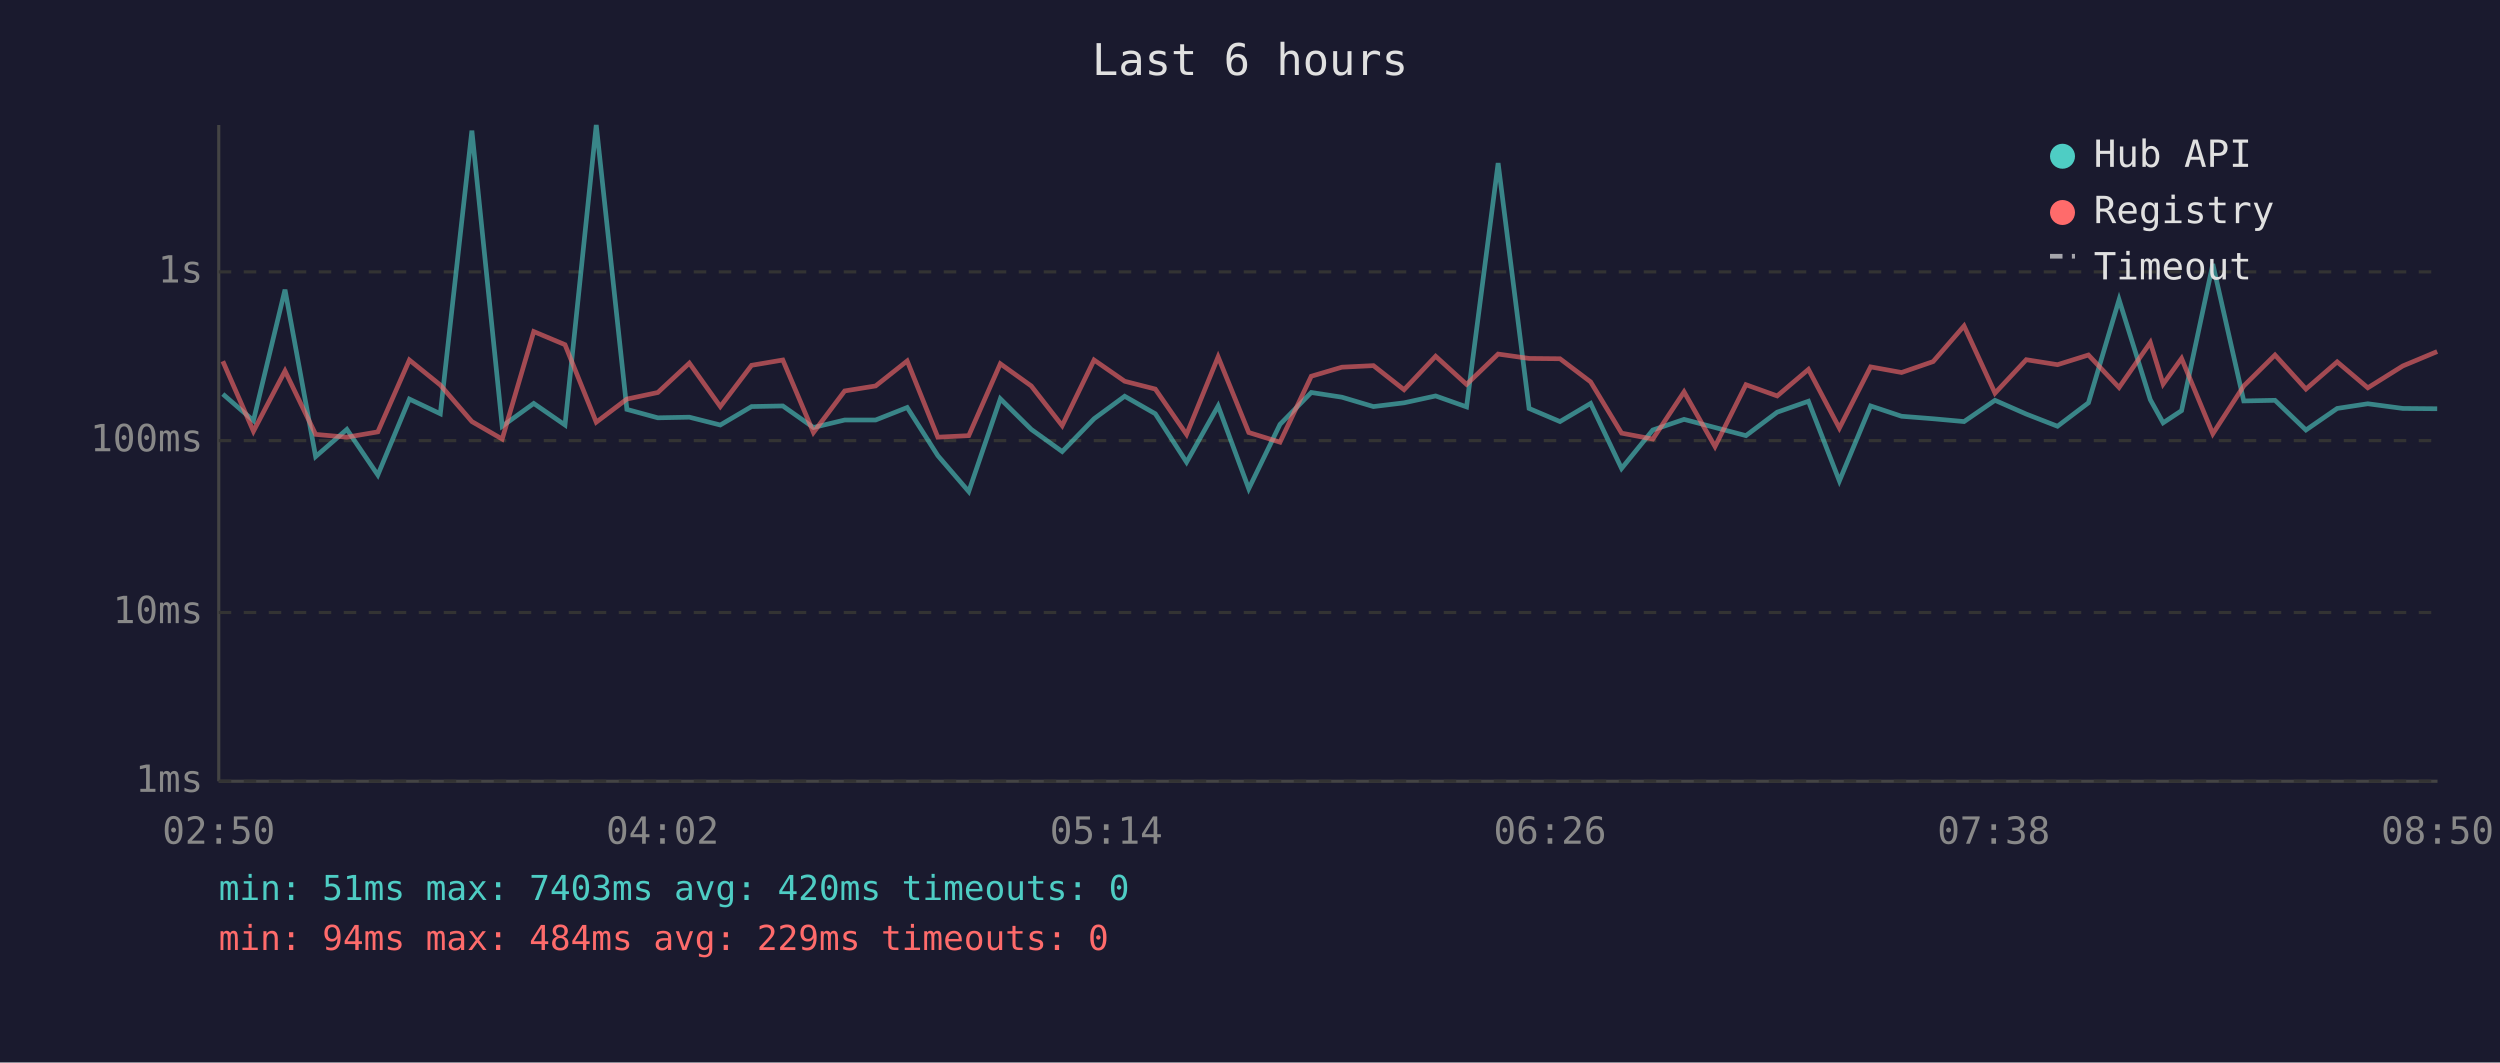
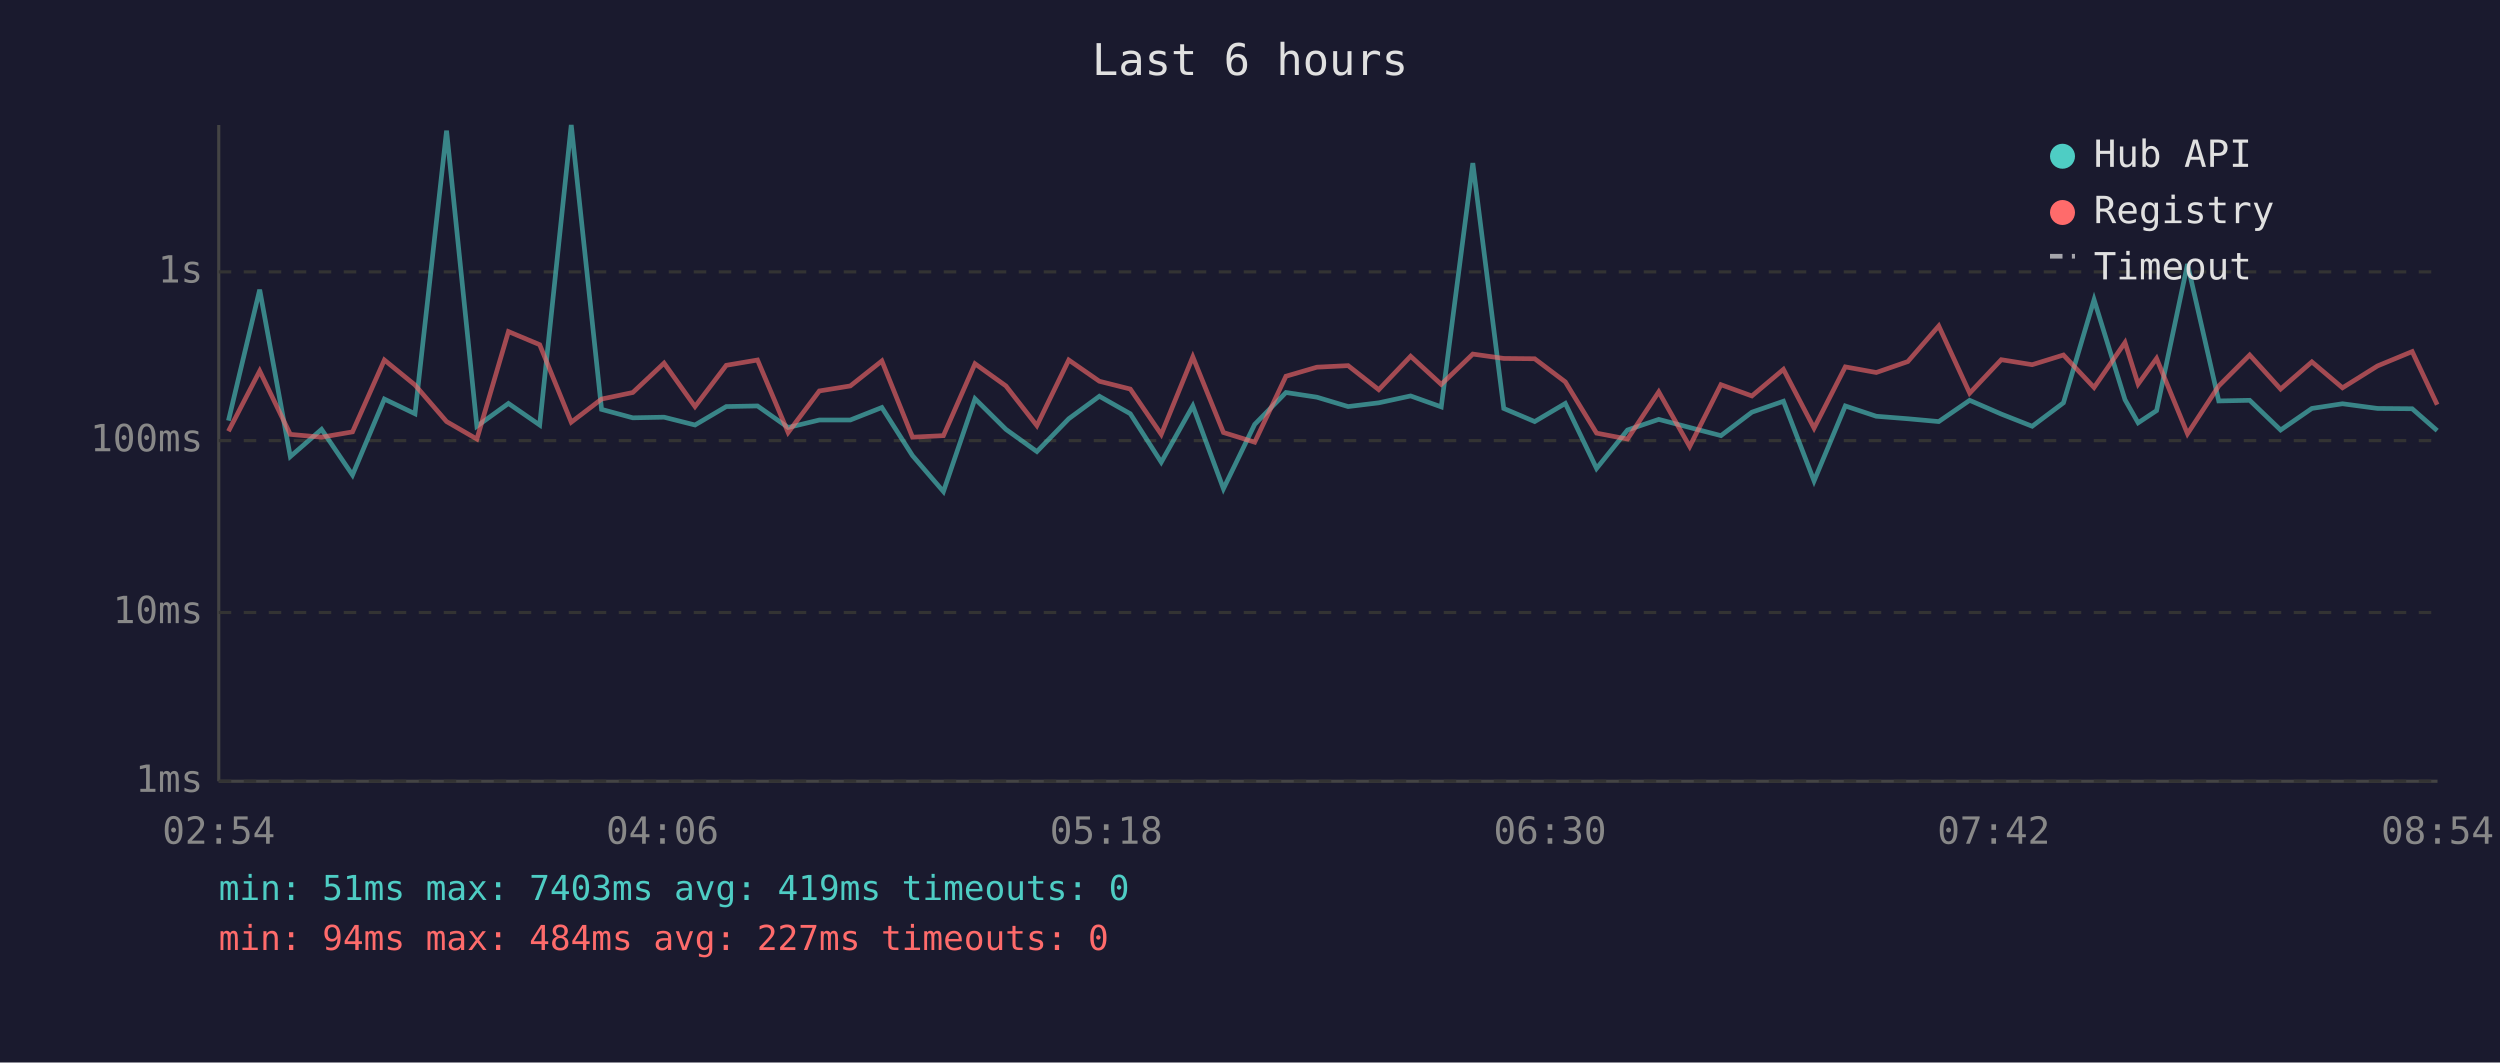
<svg xmlns="http://www.w3.org/2000/svg" viewBox="0 0 800 340" font-family="monospace" font-size="12">
  <rect width="800" height="340" fill="#1a1a2e" />
  <text x="400" y="24" fill="#e0e0e0" font-size="14" text-anchor="middle">Last 6 hours</text>
  <line x1="70" y1="40" x2="70" y2="250" stroke="#444" stroke-width="1" />
  <line x1="70" y1="250" x2="780" y2="250" stroke="#444" stroke-width="1" />
  <line x1="70" y1="250" x2="780" y2="250" stroke="#333" stroke-width="1" stroke-dasharray="4" />
  <text x="65" y="250" fill="#888" text-anchor="end" dominant-baseline="middle">1ms</text>
  <line x1="70" y1="196" x2="780" y2="196" stroke="#333" stroke-width="1" stroke-dasharray="4" />
  <text x="65" y="196" fill="#888" text-anchor="end" dominant-baseline="middle">10ms</text>
  <line x1="70" y1="141" x2="780" y2="141" stroke="#333" stroke-width="1" stroke-dasharray="4" />
  <text x="65" y="141" fill="#888" text-anchor="end" dominant-baseline="middle">100ms</text>
  <line x1="70" y1="87" x2="780" y2="87" stroke="#333" stroke-width="1" stroke-dasharray="4" />
  <text x="65" y="87" fill="#888" text-anchor="end" dominant-baseline="middle">1s</text>
-   <text x="70" y="270" fill="#888" text-anchor="middle">02:50</text>
-   <text x="212" y="270" fill="#888" text-anchor="middle">04:02</text>
-   <text x="354" y="270" fill="#888" text-anchor="middle">05:14</text>
-   <text x="496" y="270" fill="#888" text-anchor="middle">06:26</text>
-   <text x="638" y="270" fill="#888" text-anchor="middle">07:38</text>
-   <text x="780" y="270" fill="#888" text-anchor="middle">08:50</text>
-   <polyline points="71.3,126.1 81.1,134.6 91.2,92.7 101.0,146.1 111.0,137.4 120.9,152.0 131.0,127.7 140.9,132.4 151.0,41.8 160.7,136.4 170.8,129.1 180.8,136.0 190.8,40.0 200.6,131.0 210.5,133.7 220.6,133.5 230.5,136.0 240.5,130.1 250.5,129.9 260.3,136.8 270.3,134.4 280.2,134.4 290.3,130.4 300.1,145.8 310.0,157.3 320.1,127.6 330.0,137.4 339.9,144.5 350.1,134.0 359.9,126.8 369.7,132.4 379.7,147.9 389.8,129.9 399.6,156.4 409.6,135.8 419.6,125.6 429.4,127.1 439.5,130.1 449.3,128.9 459.4,126.7 469.3,130.2 479.4,52.2 489.3,130.7 499.2,134.9 509.0,129.1 518.9,149.9 528.9,137.6 538.9,134.2 548.8,136.8 558.7,139.4 568.7,131.9 578.7,128.4 588.6,153.9 598.6,129.9 608.5,133.2 618.6,134.0 628.5,134.9 638.4,128.1 648.4,132.5 658.4,136.4 668.3,128.9 678.1,95.9 688.1,127.9 692.2,135.3 698.1,131.4 708.1,84.5 718.0,128.3 728.0,128.1 737.9,137.6 747.9,130.7 757.7,129.2 768.9,130.7 779.9,130.8" fill="none" stroke="#4ecdc4" stroke-width="1.5" opacity="0.6" />
-   <polyline points="71.3,115.6 81.1,138.0 91.2,118.7 101.0,139.0 111.0,139.9 120.9,138.2 131.0,115.2 140.9,123.2 151.0,134.9 160.7,140.5 170.8,106.1 180.8,110.3 190.8,135.1 200.6,127.7 210.5,125.6 220.6,116.2 230.5,130.1 240.5,116.9 250.5,115.2 260.3,138.4 270.3,125.1 280.2,123.5 290.3,115.5 300.1,139.9 310.0,139.4 320.1,116.4 330.0,123.5 339.9,136.2 350.1,115.2 359.9,122.0 369.7,124.5 379.7,139.0 389.8,114.2 399.6,138.4 409.6,141.5 419.6,120.4 429.4,117.5 439.5,117.0 449.3,124.7 459.4,114.0 469.3,123.0 479.4,113.3 489.3,114.7 499.2,114.8 509.0,122.2 518.9,138.6 528.9,140.5 538.9,125.4 548.8,142.9 558.7,123.1 568.7,126.7 578.7,118.2 588.6,137.0 598.6,117.4 608.5,119.2 618.6,115.7 628.5,104.3 638.4,125.8 648.4,115.1 658.4,116.7 668.3,113.6 678.1,124.0 688.1,109.6 692.2,122.9 698.1,114.7 708.1,138.8 718.0,123.5 728.0,113.6 737.9,124.5 747.9,115.8 757.7,124.1 768.9,117.1 779.9,112.5" fill="none" stroke="#ff6b6b" stroke-width="1.5" opacity="0.6" />
+   <text x="70" y="270" fill="#888" text-anchor="middle">02:54</text>
+   <text x="212" y="270" fill="#888" text-anchor="middle">04:06</text>
+   <text x="354" y="270" fill="#888" text-anchor="middle">05:18</text>
+   <text x="496" y="270" fill="#888" text-anchor="middle">06:30</text>
+   <text x="638" y="270" fill="#888" text-anchor="middle">07:42</text>
+   <text x="780" y="270" fill="#888" text-anchor="middle">08:54</text>
+   <polyline points="73.1,134.6 83.1,92.7 92.9,146.1 102.9,137.4 112.8,152.0 123.0,127.7 132.8,132.4 142.9,41.8 152.6,136.4 162.7,129.1 172.7,136.0 182.8,40.0 192.5,131.0 202.5,133.7 212.5,133.5 222.4,136.0 232.4,130.1 242.4,129.9 252.2,136.8 262.2,134.4 272.1,134.4 282.2,130.4 292.0,145.8 301.9,157.3 312.0,127.6 321.9,137.4 331.8,144.5 342.0,134.0 351.8,126.8 361.7,132.4 371.6,147.9 381.7,129.9 391.5,156.4 401.5,135.8 411.5,125.6 421.4,127.1 431.4,130.1 441.2,128.9 451.4,126.7 461.2,130.2 471.3,52.2 481.2,130.7 491.1,134.9 500.9,129.1 510.9,149.9 520.8,137.6 530.8,134.2 540.7,136.8 550.7,139.4 560.6,131.9 570.7,128.4 580.5,153.9 590.5,129.9 600.4,133.2 610.5,134.0 620.4,134.9 630.3,128.1 640.4,132.5 650.3,136.4 660.3,128.9 670.1,95.9 680.0,127.9 684.2,135.3 690.1,131.4 700.0,84.5 710.0,128.3 719.9,128.1 729.8,137.6 739.8,130.7 749.6,129.2 760.8,130.7 771.9,130.8 779.9,137.8" fill="none" stroke="#4ecdc4" stroke-width="1.5" opacity="0.6" />
+   <polyline points="73.1,138.0 83.1,118.7 92.9,139.0 102.9,139.9 112.8,138.2 123.0,115.2 132.8,123.2 142.9,134.9 152.6,140.5 162.7,106.1 172.7,110.3 182.8,135.1 192.5,127.7 202.5,125.6 212.5,116.2 222.4,130.1 232.4,116.9 242.4,115.2 252.2,138.4 262.2,125.1 272.1,123.5 282.2,115.5 292.0,139.9 301.9,139.4 312.0,116.4 321.9,123.5 331.8,136.2 342.0,115.2 351.8,122.0 361.7,124.5 371.6,139.0 381.7,114.2 391.5,138.4 401.5,141.5 411.5,120.4 421.4,117.5 431.4,117.0 441.2,124.7 451.4,114.0 461.2,123.0 471.3,113.3 481.2,114.7 491.1,114.8 500.9,122.2 510.9,138.6 520.8,140.5 530.8,125.4 540.7,142.9 550.7,123.1 560.6,126.7 570.7,118.2 580.5,137.0 590.5,117.4 600.4,119.2 610.5,115.7 620.4,104.3 630.3,125.8 640.4,115.1 650.3,116.7 660.3,113.6 670.1,124.0 680.0,109.6 684.2,122.9 690.1,114.7 700.0,138.8 710.0,123.5 719.9,113.6 729.8,124.5 739.8,115.8 749.6,124.1 760.8,117.1 771.9,112.5 779.9,129.5" fill="none" stroke="#ff6b6b" stroke-width="1.5" opacity="0.6" />
  <circle cx="660" cy="50" r="4" fill="#4ecdc4" />
  <text x="670" y="50" fill="#e0e0e0" dominant-baseline="middle">Hub API</text>
  <circle cx="660" cy="68" r="4" fill="#ff6b6b" />
  <text x="670" y="68" fill="#e0e0e0" dominant-baseline="middle">Registry</text>
  <line x1="656" y1="82" x2="664" y2="82" stroke="#e0e0e0" stroke-width="1.5" stroke-dasharray="4,3" opacity="0.7" />
  <text x="670" y="86" fill="#e0e0e0" dominant-baseline="middle">Timeout</text>
-   <text x="70" y="288" fill="#4ecdc4" font-size="11">min: 51ms  max: 7403ms  avg: 420ms  timeouts: 0</text>
-   <text x="70" y="304" fill="#ff6b6b" font-size="11">min: 94ms  max: 484ms  avg: 229ms  timeouts: 0</text>
+   <text x="70" y="288" fill="#4ecdc4" font-size="11">min: 51ms  max: 7403ms  avg: 419ms  timeouts: 0</text>
+   <text x="70" y="304" fill="#ff6b6b" font-size="11">min: 94ms  max: 484ms  avg: 227ms  timeouts: 0</text>
</svg>
